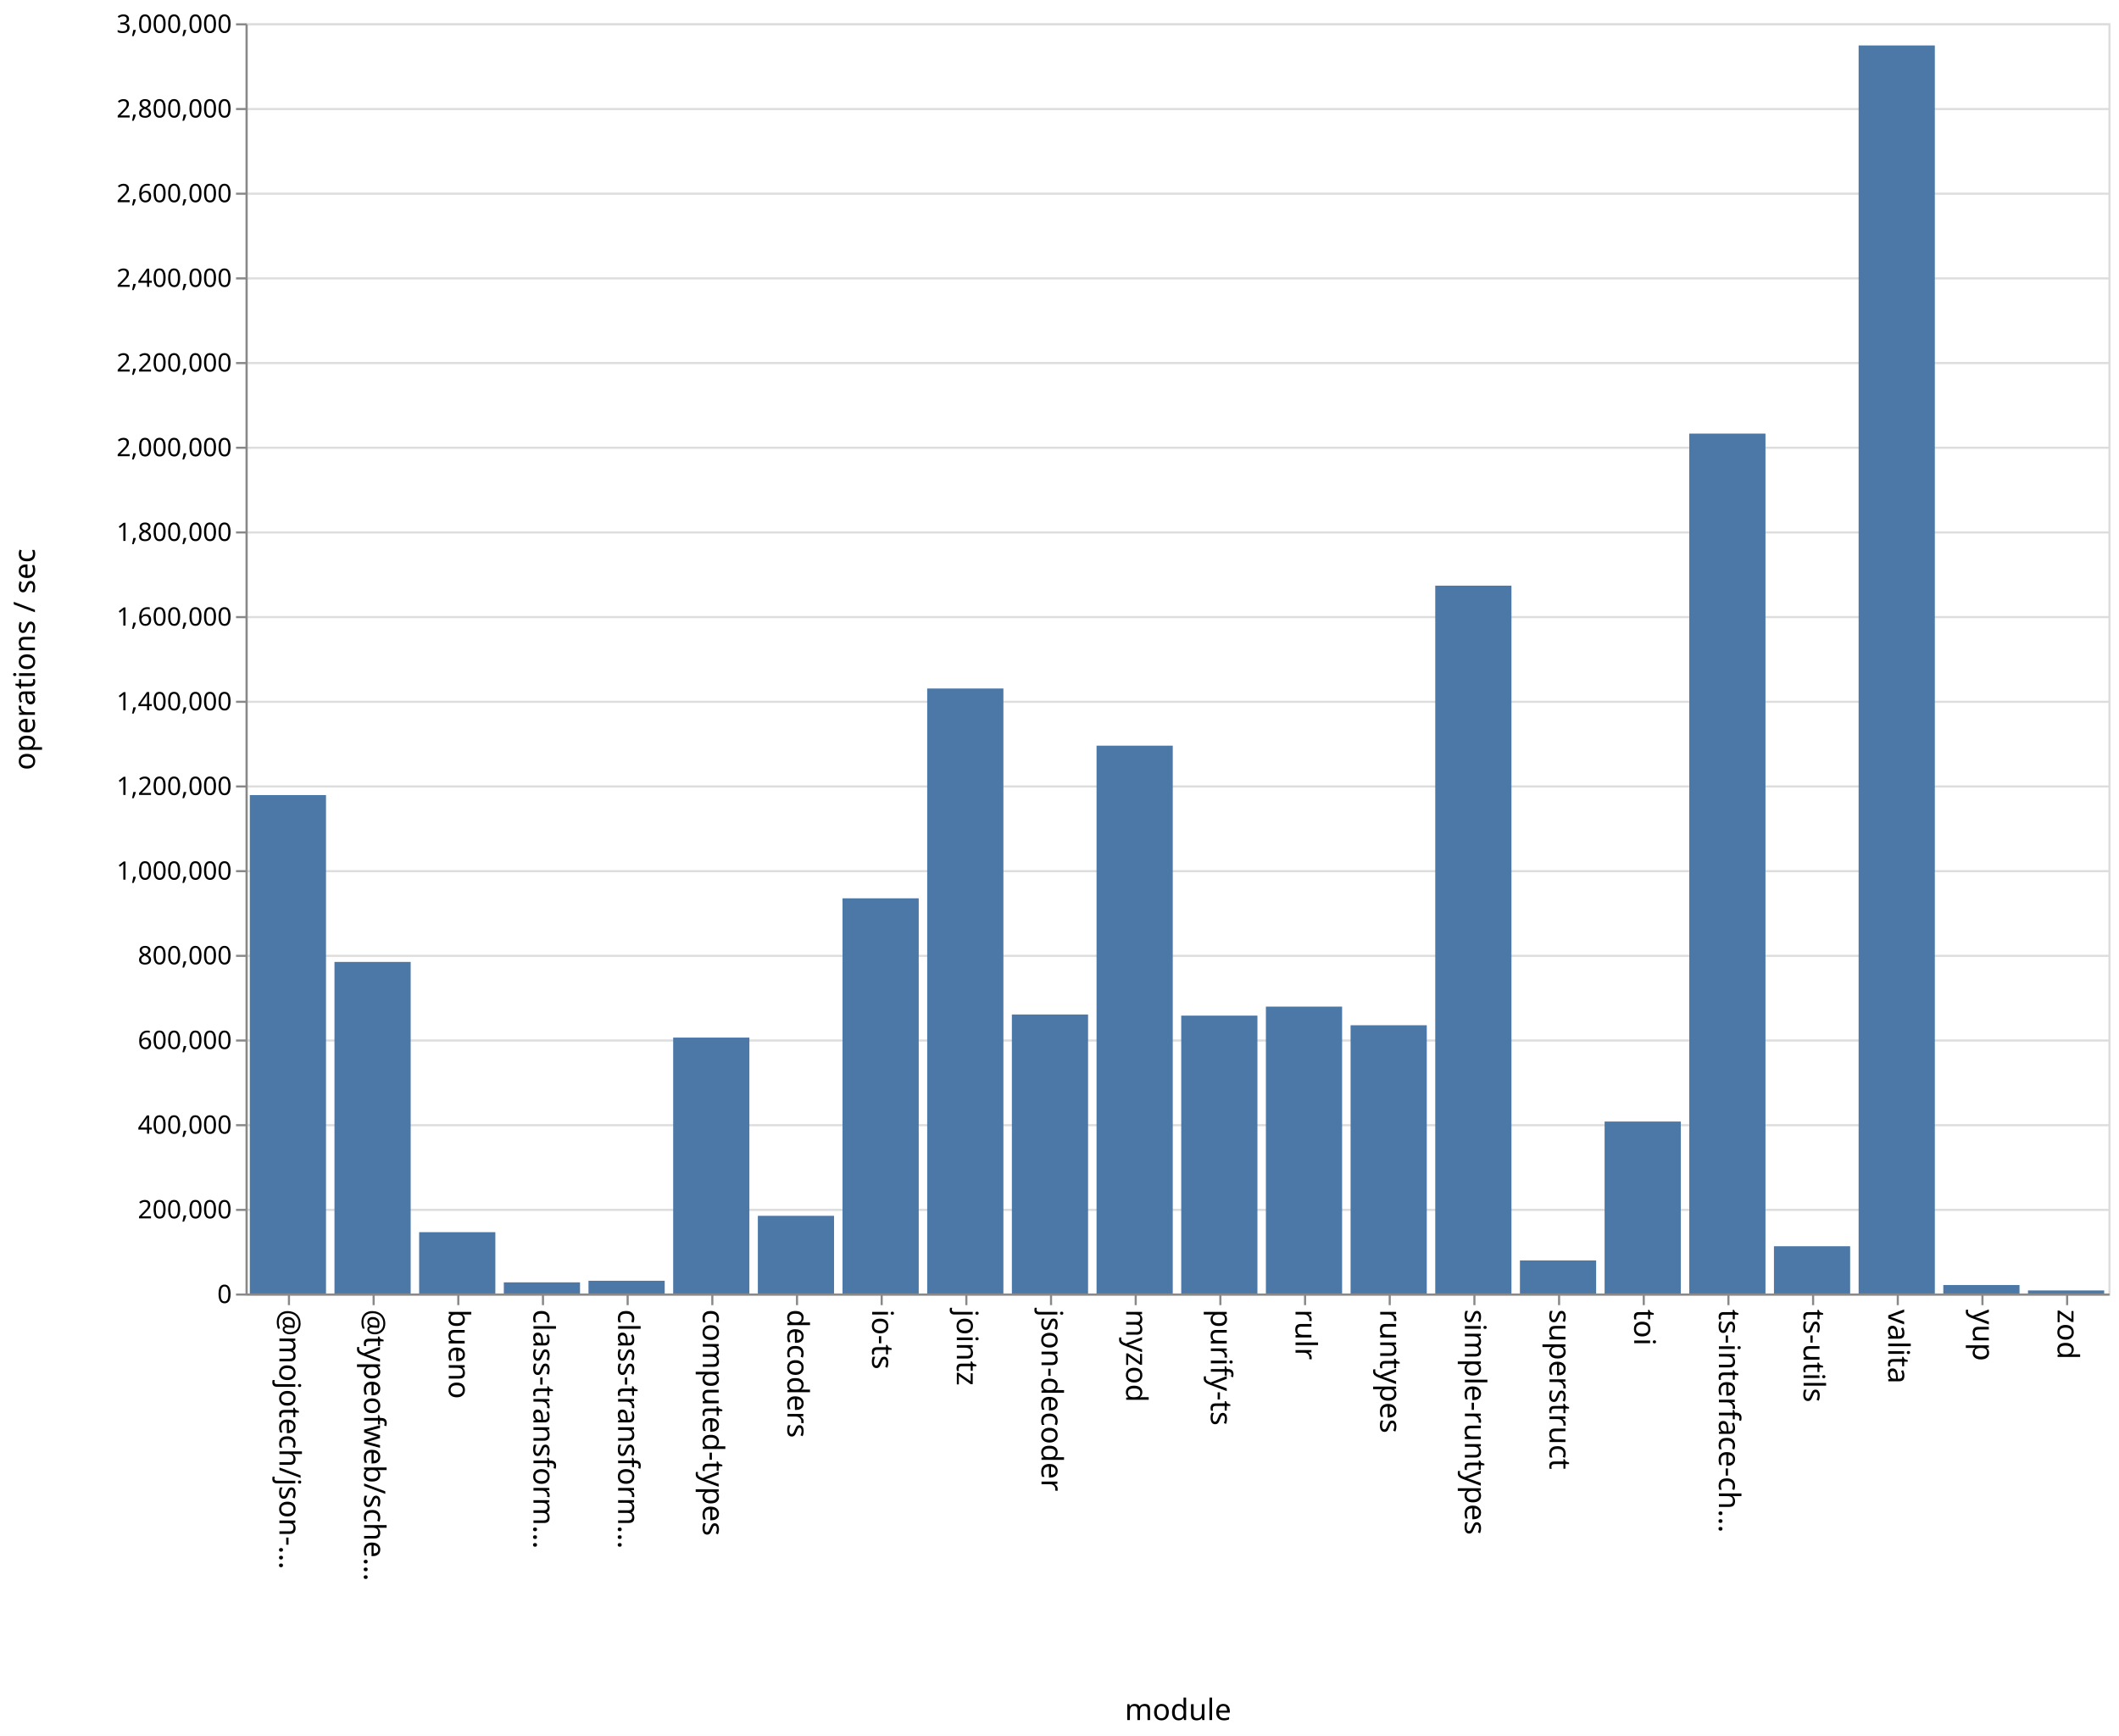
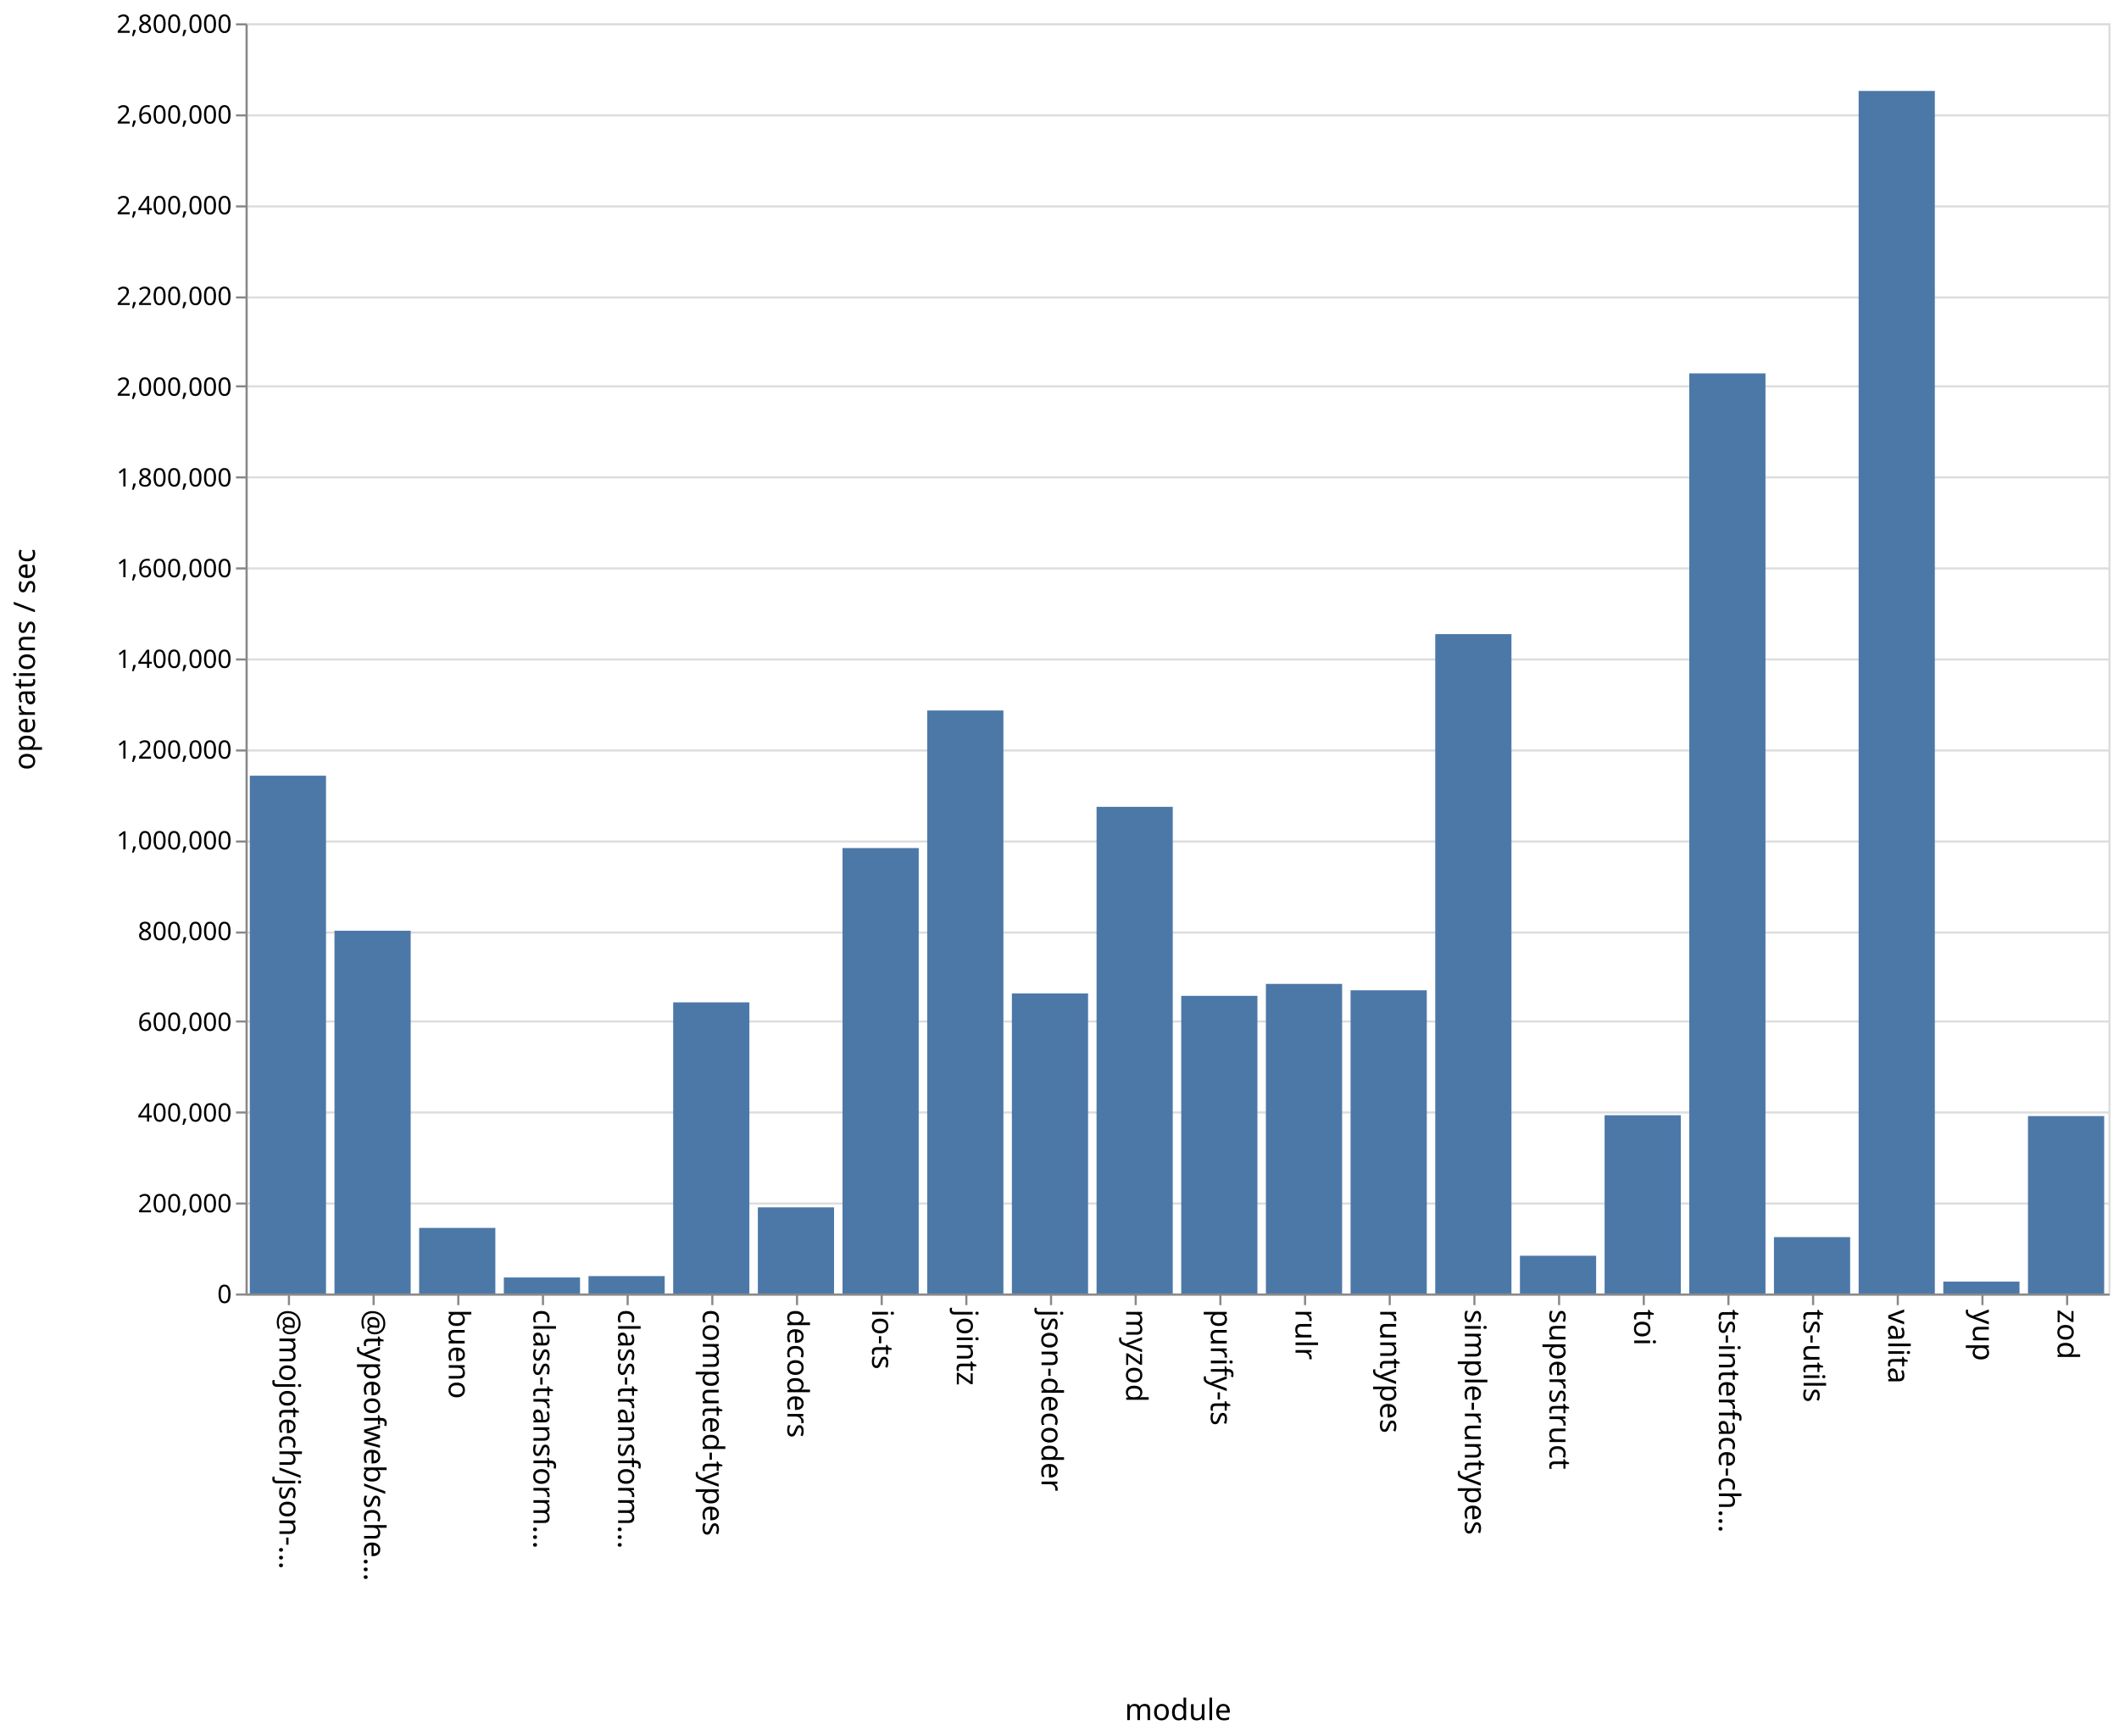
<svg xmlns="http://www.w3.org/2000/svg" class="marks" width="1001" height="820">
  <path fill="#fff" d="M0 0h1001v820H0z" />
  <g class="mark-group role-frame root" aria-roledescription="group mark container" fill="none" stroke-miterlimit="10">
    <path class="background" aria-hidden="true" d="M116.5 11.5h880v600h-880z" stroke="#ddd" />
-     <g class="mark-group role-axis" aria-roledescription="axis" aria-label="Y-axis for a linear scale with values from 0 to 3,000,000">
+     <g class="mark-group role-axis" aria-roledescription="axis" aria-label="Y-axis for a linear scale with values from 0 to 2,800,000">
      <path class="background" aria-hidden="true" d="M116.5 11.5z" pointer-events="none" />
      <g class="mark-rule role-axis-grid" pointer-events="none" stroke="#ddd">
-         <path d="M116.5 611.5h880M116.5 571.5h880M116.5 531.5h880M116.5 491.5h880M116.5 451.5h880M116.5 411.5h880M116.5 371.5h880M116.5 331.5h880M116.5 291.5h880M116.5 251.5h880M116.5 211.5h880M116.5 171.5h880M116.5 131.5h880M116.5 91.5h880M116.5 51.5h880M116.5 11.5h880" />
+         <path d="M116.5 611.5h880M116.5 568.5h880M116.5 525.5h880M116.5 482.5h880M116.5 440.5h880M116.5 397.5h880M116.5 354.5h880M116.5 311.5h880M116.5 268.5h880M116.5 225.5h880M116.5 182.5h880M116.5 140.5h880M116.5 97.5h880M116.5 54.5h880M116.5 11.5h880" />
      </g>
    </g>
    <g class="mark-group role-axis" aria-roledescription="axis" aria-label="X-axis titled 'module' for a discrete scale with 22 values: @mojotech/json-type-validation, @typeofweb/schema, bueno, class-transformer-validator-async, class-transformer-validator-sync, ending with zod">
      <path class="background" aria-hidden="true" d="M116.5 611.5z" pointer-events="none" />
      <g class="mark-rule role-axis-tick" pointer-events="none" stroke="#888">
        <path d="M136.5 611.5v5M176.5 611.5v5M216.5 611.5v5M256.5 611.5v5M296.5 611.5v5M336.5 611.5v5M376.5 611.5v5M416.5 611.5v5M456.5 611.5v5M496.5 611.5v5M536.5 611.5v5M576.5 611.5v5M616.5 611.5v5M656.5 611.5v5M696.5 611.5v5M736.5 611.5v5M776.5 611.5v5M816.5 611.5v5M856.5 611.5v5M896.5 611.5v5M936.5 611.5v5M976.5 611.5v5" />
      </g>
      <g class="mark-text role-axis-label" pointer-events="none" font-family="sans-serif" font-size="14" fill="#000">
        <text transform="rotate(90 -243.25 375.25)">@mojotech/json-…</text>
        <text transform="rotate(90 -223.25 395.25)">@typeofweb/sche…</text>
        <text transform="rotate(90 -203.25 415.25)">bueno</text>
        <text transform="rotate(90 -183.25 435.25)">class-transform…</text>
        <text transform="rotate(90 -163.25 455.25)">class-transform…</text>
        <text transform="rotate(90 -143.25 475.25)">computed-types</text>
        <text transform="rotate(90 -123.25 495.25)">decoders</text>
        <text transform="rotate(90 -103.25 515.25)">io-ts</text>
        <text transform="rotate(90 -83.25 535.25)">jointz</text>
        <text transform="rotate(90 -63.25 555.25)">json-decoder</text>
        <text transform="rotate(90 -43.25 575.25)">myzod</text>
        <text transform="rotate(90 -23.25 595.25)">purify-ts</text>
        <text transform="rotate(90 -3.25 615.25)">rulr</text>
        <text transform="rotate(90 16.75 635.25)">runtypes</text>
        <text transform="rotate(90 36.75 655.25)">simple-runtypes</text>
        <text transform="rotate(90 56.75 675.25)">superstruct</text>
        <text transform="rotate(90 76.75 695.25)">toi</text>
        <text transform="rotate(90 96.75 715.25)">ts-interface-ch…</text>
        <text transform="rotate(90 116.75 735.25)">ts-utils</text>
        <text transform="rotate(90 136.75 755.25)">valita</text>
        <text transform="rotate(90 156.75 775.25)">yup</text>
        <text transform="rotate(90 176.75 795.25)">zod</text>
      </g>
      <path stroke="#888" d="M116.5 611.5h880" class="mark-rule role-axis-domain" pointer-events="none" />
      <text text-anchor="middle" transform="translate(556.5 812.5)" font-family="sans-serif" font-size="14" fill="#000" class="mark-text role-axis-title" pointer-events="none">module</text>
    </g>
-     <g class="mark-group role-axis" aria-roledescription="axis" aria-label="Y-axis titled 'operations / sec' for a linear scale with values from 0 to 3,000,000">
+     <g class="mark-group role-axis" aria-roledescription="axis" aria-label="Y-axis titled 'operations / sec' for a linear scale with values from 0 to 2,800,000">
      <path class="background" aria-hidden="true" d="M116.5 11.5z" pointer-events="none" />
      <g class="mark-rule role-axis-tick" pointer-events="none" stroke="#888">
-         <path d="M116.5 611.5h-5M116.5 571.5h-5M116.5 531.5h-5M116.5 491.5h-5M116.5 451.5h-5M116.5 411.5h-5M116.5 371.5h-5M116.5 331.5h-5M116.5 291.5h-5M116.5 251.5h-5M116.5 211.5h-5M116.5 171.5h-5M116.5 131.5h-5M116.5 91.5h-5M116.5 51.5h-5M116.5 11.5h-5" />
+         <path d="M116.5 611.5h-5M116.5 568.5h-5M116.5 525.5h-5M116.5 482.5h-5M116.5 440.5h-5M116.5 397.5h-5M116.5 354.5h-5M116.5 311.5h-5M116.5 268.5h-5M116.5 225.5h-5M116.5 182.5h-5M116.5 140.5h-5M116.5 97.5h-5M116.5 54.5h-5M116.5 11.5h-5" />
      </g>
      <g class="mark-text role-axis-label" pointer-events="none" text-anchor="end" font-family="sans-serif" font-size="12" fill="#000">
        <text transform="translate(109.5 615.5)">0</text>
-         <text transform="translate(109.5 575.5)">200,000</text>
-         <text transform="translate(109.5 535.5)">400,000</text>
-         <text transform="translate(109.5 495.5)">600,000</text>
-         <text transform="translate(109.5 455.5)">800,000</text>
-         <text transform="translate(109.5 415.5)">1,000,000</text>
-         <text transform="translate(109.5 375.5)">1,200,000</text>
-         <text transform="translate(109.5 335.5)">1,400,000</text>
-         <text transform="translate(109.5 295.5)">1,600,000</text>
-         <text transform="translate(109.5 255.5)">1,800,000</text>
-         <text transform="translate(109.5 215.5)">2,000,000</text>
-         <text transform="translate(109.5 175.5)">2,200,000</text>
-         <text transform="translate(109.5 135.5)">2,400,000</text>
-         <text transform="translate(109.5 95.5)">2,600,000</text>
-         <text transform="translate(109.5 55.5)">2,800,000</text>
-         <text transform="translate(109.5 15.5)">3,000,000</text>
+         <text transform="translate(109.5 572.643)">200,000</text>
+         <text transform="translate(109.5 529.786)">400,000</text>
+         <text transform="translate(109.5 486.929)">600,000</text>
+         <text transform="translate(109.5 444.071)">800,000</text>
+         <text transform="translate(109.5 401.214)">1,000,000</text>
+         <text transform="translate(109.5 358.357)">1,200,000</text>
+         <text transform="translate(109.5 315.5)">1,400,000</text>
+         <text transform="translate(109.5 272.643)">1,600,000</text>
+         <text transform="translate(109.5 229.786)">1,800,000</text>
+         <text transform="translate(109.5 186.929)">2,000,000</text>
+         <text transform="translate(109.5 144.071)">2,200,000</text>
+         <text transform="translate(109.5 101.214)">2,400,000</text>
+         <text transform="translate(109.5 58.357)">2,600,000</text>
+         <text transform="translate(109.5 15.5)">2,800,000</text>
      </g>
      <path stroke="#888" d="M116.5 611.5v-600" class="mark-rule role-axis-domain" pointer-events="none" />
      <text text-anchor="middle" transform="rotate(-90 164 147.5)" font-family="sans-serif" font-size="14" fill="#000" class="mark-text role-axis-title" pointer-events="none">operations / sec</text>
    </g>
    <g class="mark-rect role-mark marks" aria-roledescription="rect mark container" fill="#4c78a8">
-       <path d="M198 582.03h36V611h-36zM238 605.733h36V611h-36zM278 604.975h36V611h-36zM318 490.112h36V611h-36zM358 574.303h36V611h-36zM398 424.33h36V611h-36zM438 325.222h36V611h-36zM478 479.202h36V611h-36zM118 375.56h36V611h-36zM518 352.226h36V611h-36zM558 479.738h36V611h-36zM598 475.482h36V611h-36zM638 484.29h36V611h-36zM678 276.643h36V611h-36zM718 595.387h36V611h-36zM758 529.768h36V611h-36zM798 204.814h36V611h-36zM838 588.673h36V611h-36zM158 454.377h36V611h-36zM878 21.463h36V611h-36zM918 606.99h36V611h-36zM958 609.555h36V611h-36z" />
+       <path d="M198 580.017h36V611h-36zM238 603.425h36V611h-36zM278 602.785h36V611h-36zM318 473.475h36V611h-36zM358 570.296h36V611h-36zM398 400.593h36V611h-36zM438 335.605h36V611h-36zM478 469.265h36V611h-36zM118 366.407h36V611h-36zM518 381.113h36V611h-36zM558 470.4h36V611h-36zM598 464.753h36V611h-36zM638 467.764h36V611h-36zM678 299.53h36V611h-36zM718 593.157h36V611h-36zM758 526.788h36V611h-36zM798 176.368h36V611h-36zM838 584.37h36V611h-36zM158 439.644h36V611h-36zM878 42.953h36V611h-36zM918 605.368h36V611h-36zM958 527.175h36V611h-36z" />
    </g>
  </g>
</svg>
